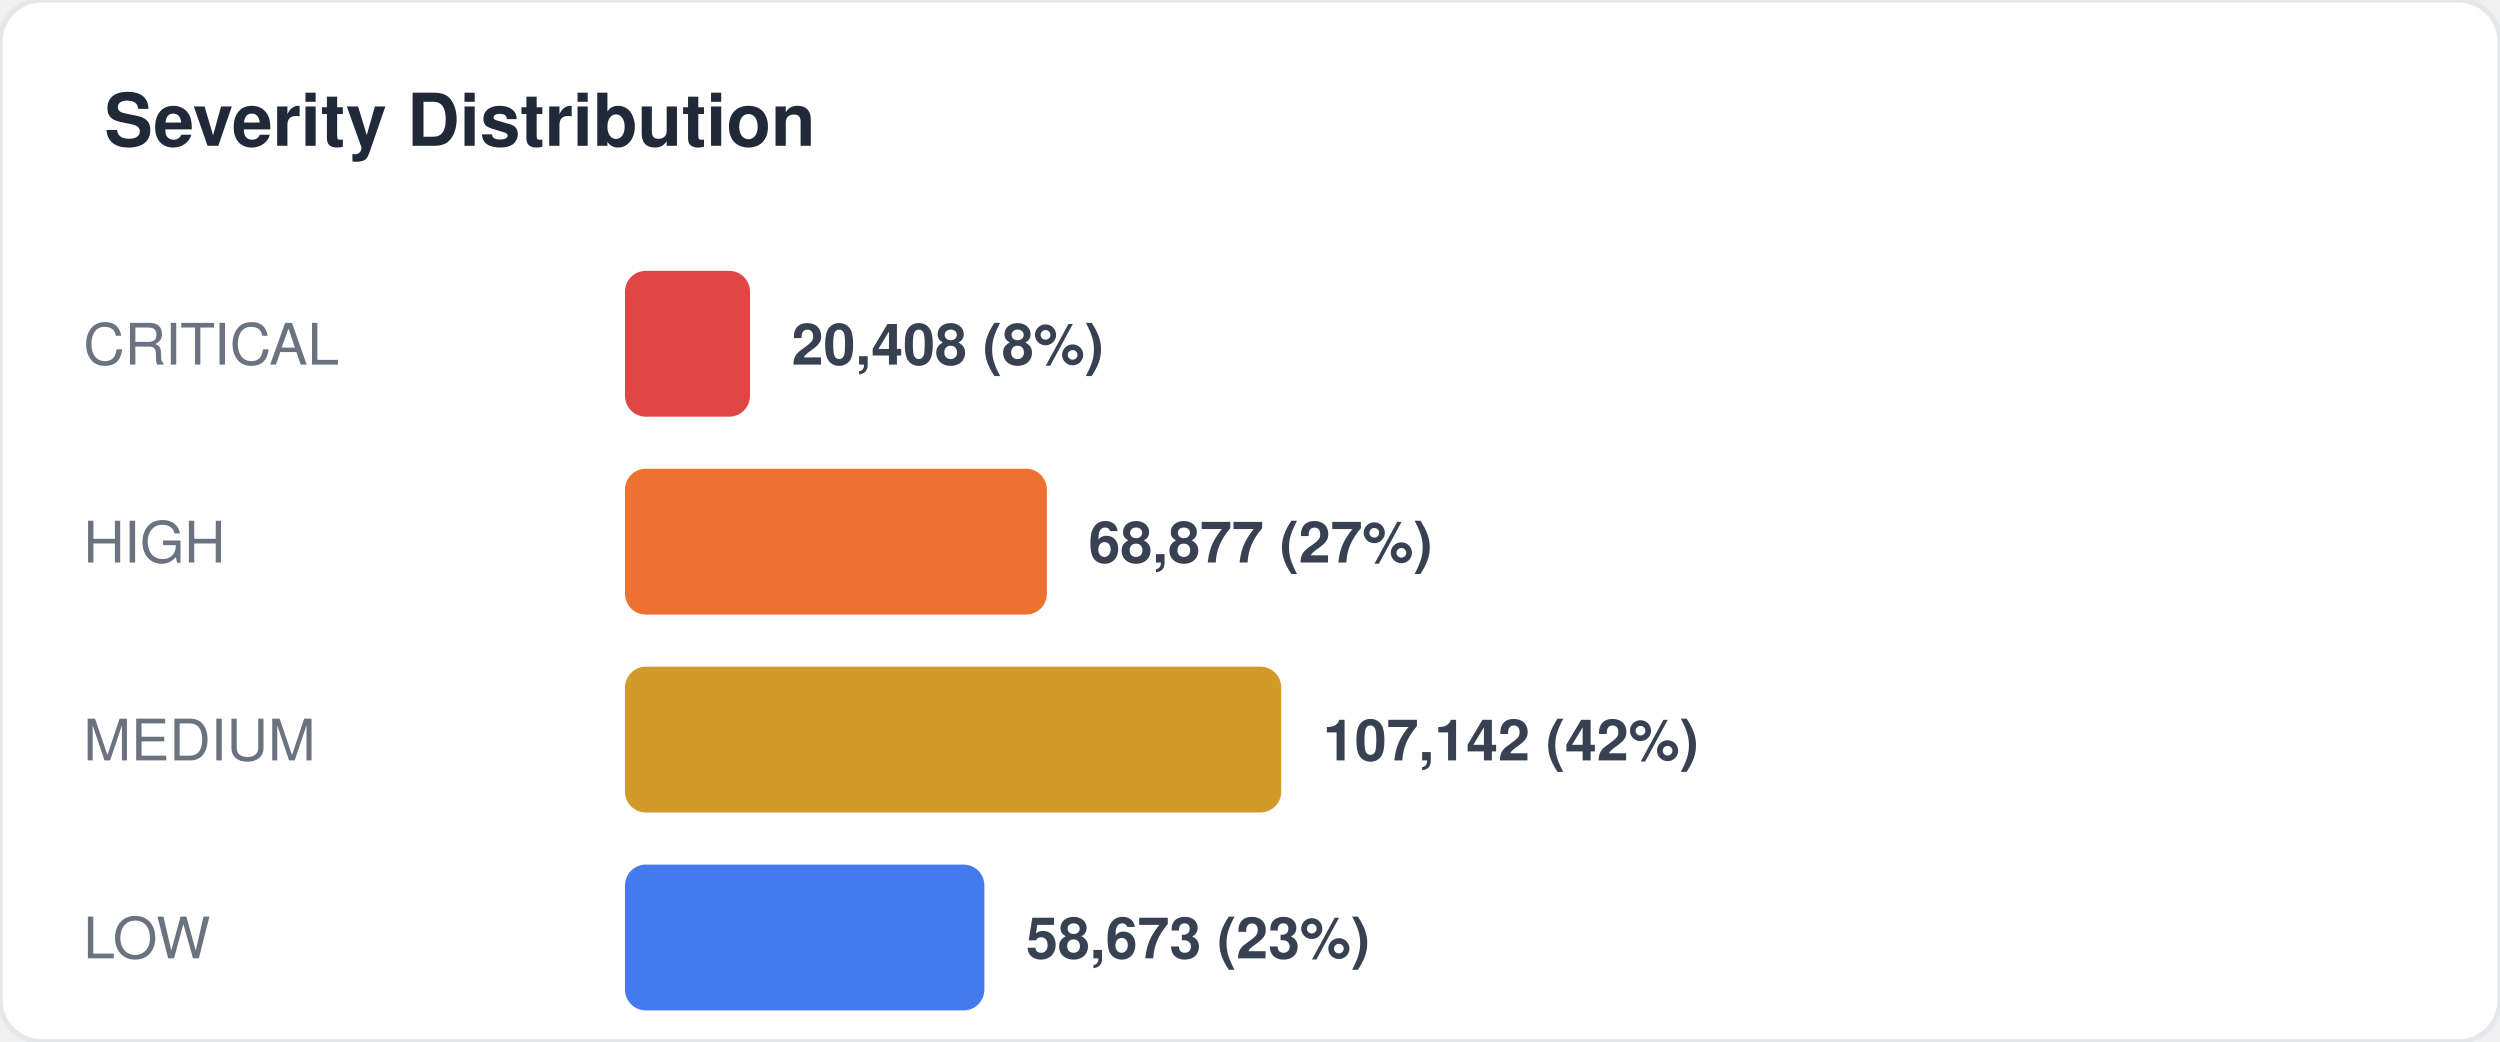
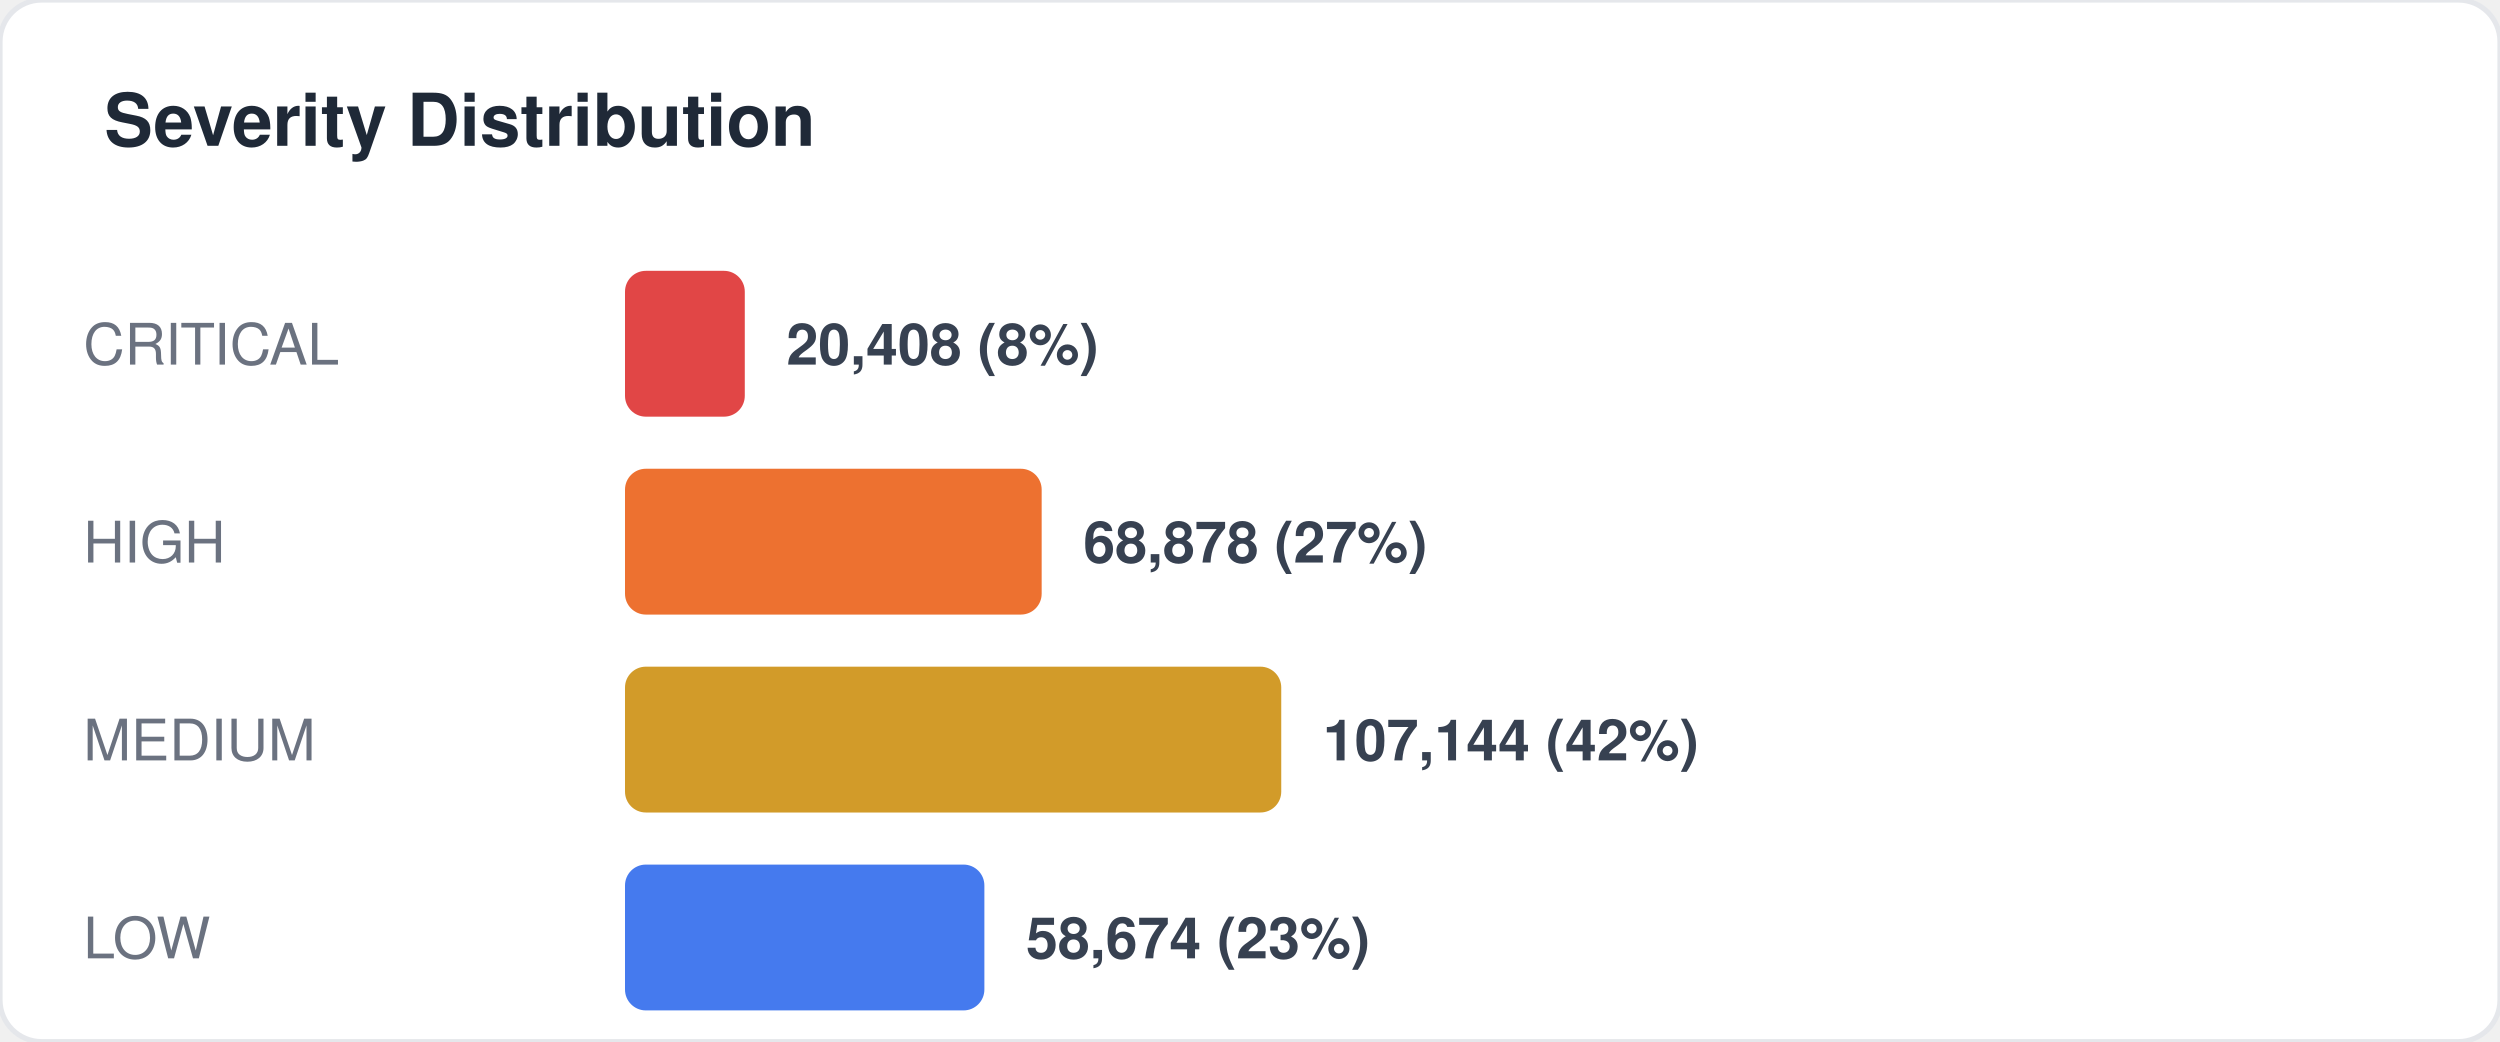
<svg xmlns="http://www.w3.org/2000/svg" width="480" height="200" viewBox="0 0 480 200" fill="none">
  <style>
  text { font-family: -apple-system, BlinkMacSystemFont, "Segoe UI", Helvetica, Arial, sans-serif; }
  .title { font-size: 14px; font-weight: 700; fill: #1f2937; }
  .label { font-size: 11px; fill: #6b7280; }
  .value { font-size: 11px; font-weight: 600; fill: #374151; }
  .big-number { font-size: 28px; font-weight: 800; fill: #111827; }
  .sub { font-size: 10px; fill: #9ca3af; }
</style>
  <rect width="480" height="200" rx="8" fill="#ffffff" stroke="#e5e7eb" stroke-width="1" />
  <text x="20" y="28" class="title">Severity Distribution</text>
  <text x="16" y="70" class="label">CRITICAL</text>
-   <rect x="120" y="52" width="24" height="28" rx="4" fill="#dc2626" opacity="0.85" />
-   <text x="152" y="70" class="value">20,408 (8%)</text>
+   <rect x="120" y="52" width="23" height="28" rx="4" fill="#dc2626" opacity="0.85" />
+   <text x="151" y="70" class="value">20,408 (8%)</text>
  <text x="16" y="108" class="label">HIGH</text>
-   <rect x="120" y="90" width="81" height="28" rx="4" fill="#ea580c" opacity="0.85" />
-   <text x="209" y="108" class="value">68,877 (27%)</text>
+   <rect x="120" y="90" width="80" height="28" rx="4" fill="#ea580c" opacity="0.85" />
+   <text x="208" y="108" class="value">68,878 (27%)</text>
  <text x="16" y="146" class="label">MEDIUM</text>
  <rect x="120" y="128" width="126" height="28" rx="4" fill="#ca8a04" opacity="0.85" />
-   <text x="254" y="146" class="value">107,142 (42%)</text>
+   <text x="254" y="146" class="value">107,144 (42%)</text>
  <text x="16" y="184" class="label">LOW</text>
  <rect x="120" y="166" width="69" height="28" rx="4" fill="#2563eb" opacity="0.85" />
-   <text x="197" y="184" class="value">58,673 (23%)</text>
+   <text x="197" y="184" class="value">58,674 (23%)</text>
</svg>
